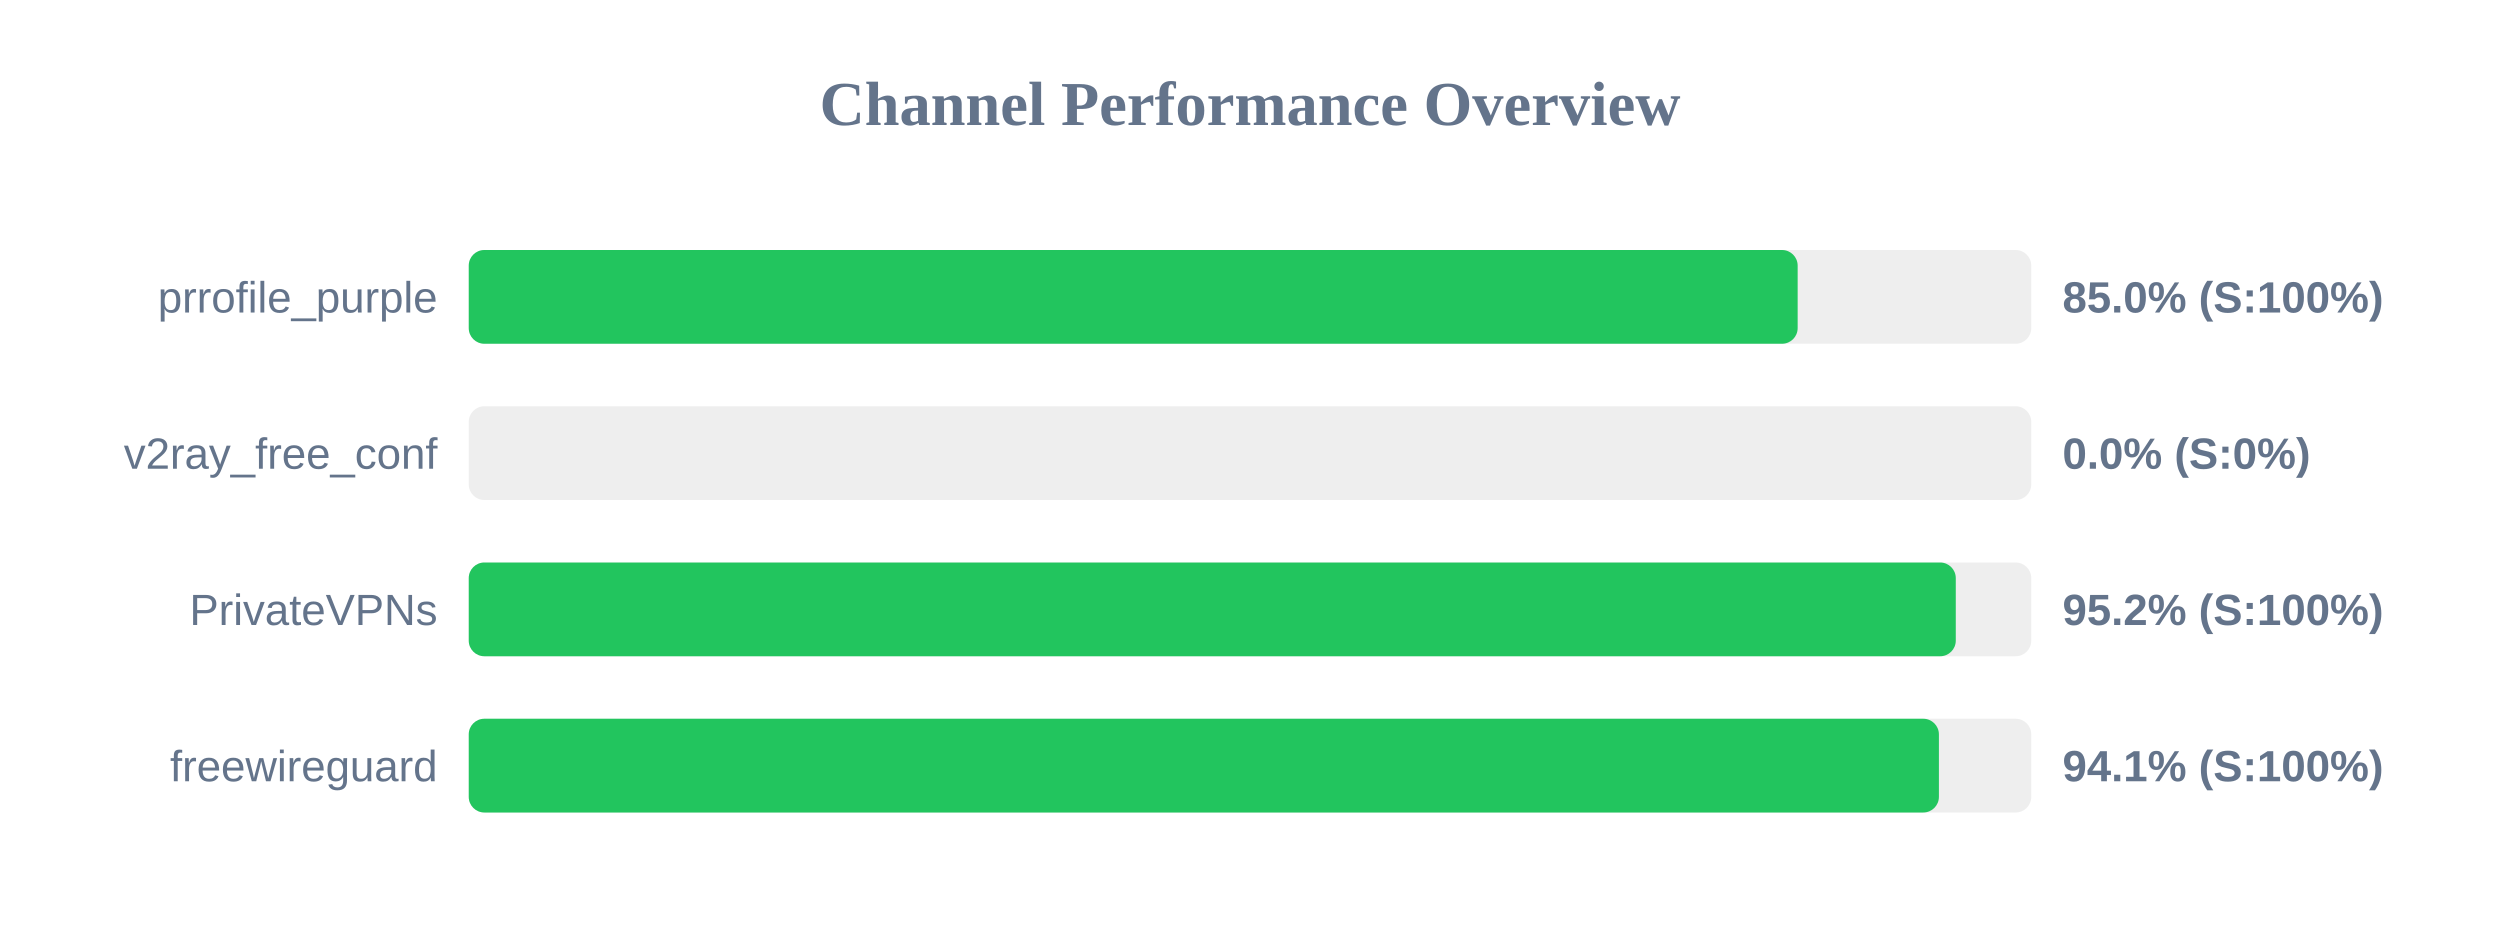
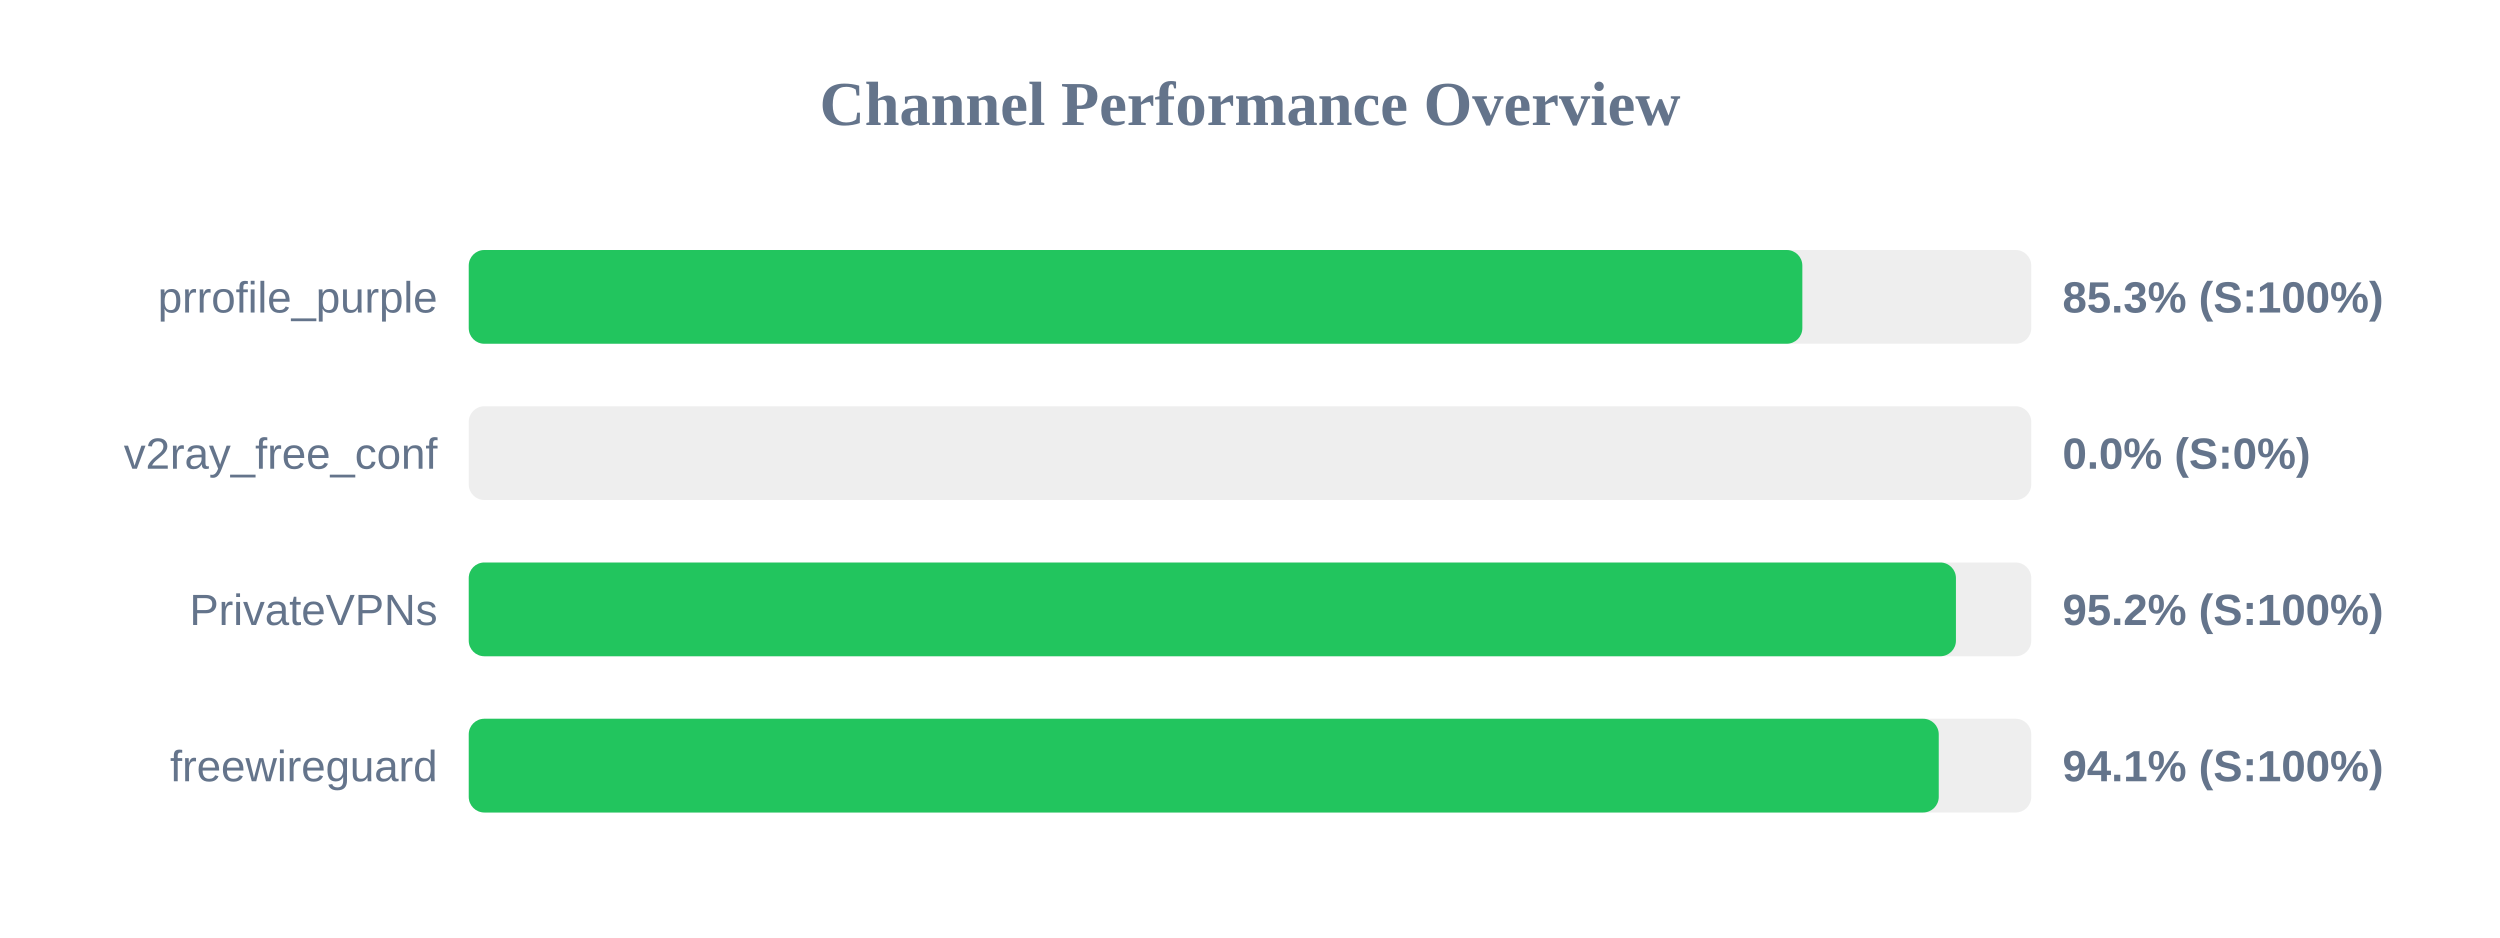
<svg xmlns="http://www.w3.org/2000/svg" width="800" height="300" version="1.1">
  <style>
        .row { font: 14px Arial; fill: #64748b; }
        .score { font: bold 14px Arial; fill: #64748b; }
    </style>
  <text x="400" y="40" text-anchor="middle" font-size="20px" font-weight="bold" fill="#64748b">Channel Performance Overview</text>
  <rect x="150" y="80" width="500" height="30" fill="#eee" rx="5" />
-   <rect x="150" y="80" width="425.25" height="30" fill="#22c55e" rx="5" />
+   <rect x="150" y="80" width="426.75" height="30" fill="#22c55e" rx="5" />
  <text x="140" y="100" text-anchor="end" class="row">prrofile_purple</text>
-   <text x="660" y="100" text-anchor="start" class="score">85.0% (S:100%)</text>
+   <text x="660" y="100" text-anchor="start" class="score">85.3% (S:100%)</text>
  <rect x="150" y="130" width="500" height="30" fill="#eee" rx="5" />
  <rect x="150" y="130" width="0.0" height="30" fill="#ef4444" rx="5" />
  <text x="140" y="150" text-anchor="end" class="row">v2ray_free_conf</text>
  <text x="660" y="150" text-anchor="start" class="score">0.0% (S:0%)</text>
  <rect x="150" y="180" width="500" height="30" fill="#eee" rx="5" />
-   <rect x="150" y="180" width="475.85" height="30" fill="#22c55e" rx="5" />
+   <rect x="150" y="180" width="475.9" height="30" fill="#22c55e" rx="5" />
  <text x="140" y="200" text-anchor="end" class="row">PrivateVPNs</text>
  <text x="660" y="200" text-anchor="start" class="score">95.2% (S:100%)</text>
  <rect x="150" y="230" width="500" height="30" fill="#eee" rx="5" />
-   <rect x="150" y="230" width="470.45" height="30" fill="#22c55e" rx="5" />
+   <rect x="150" y="230" width="470.4" height="30" fill="#22c55e" rx="5" />
  <text x="140" y="250" text-anchor="end" class="row">freewireguard</text>
  <text x="660" y="250" text-anchor="start" class="score">94.1% (S:100%)</text>
</svg>
